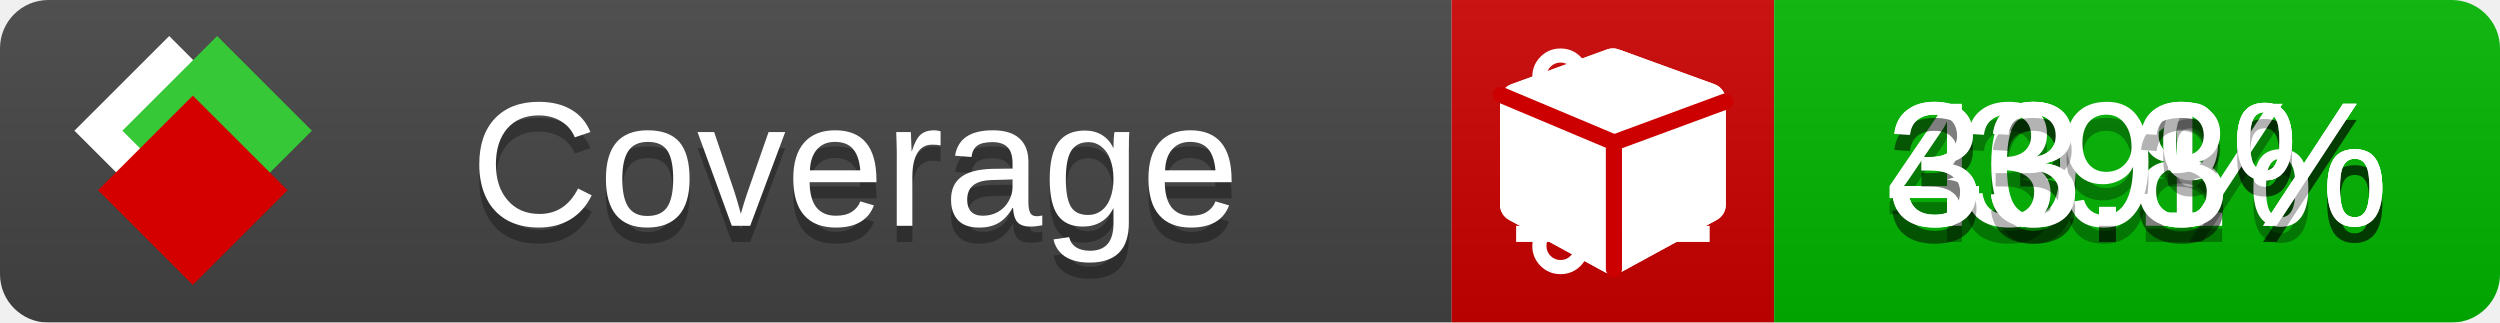
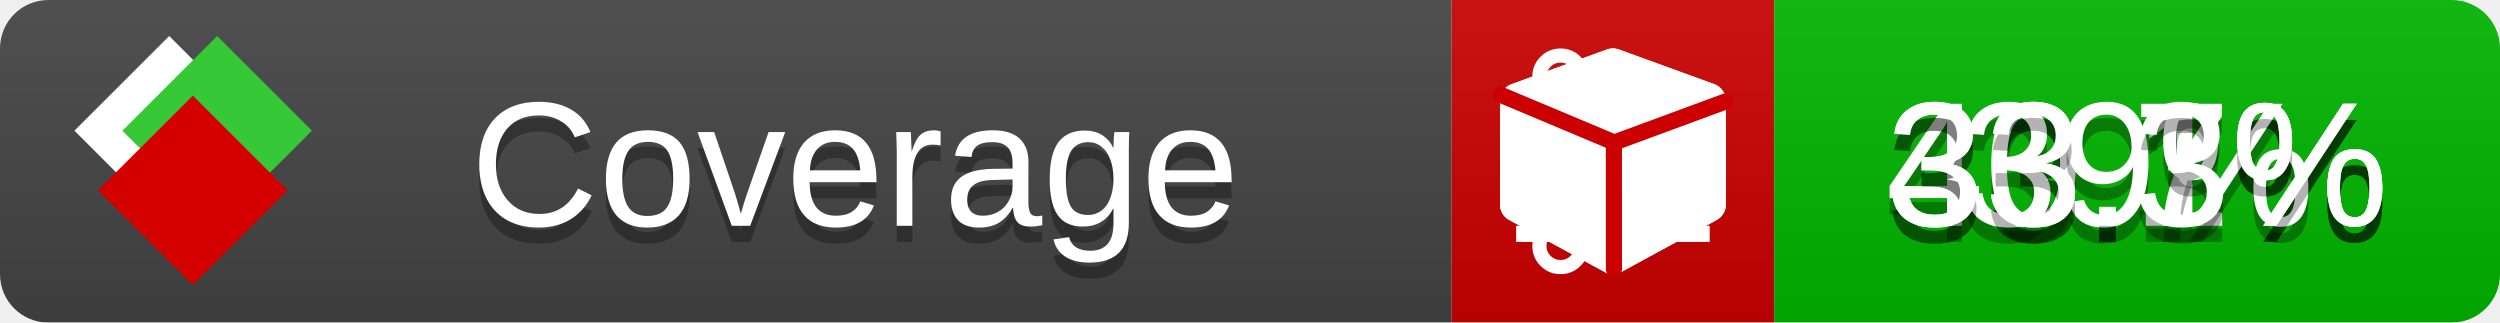
<svg xmlns="http://www.w3.org/2000/svg" xmlns:xlink="http://www.w3.org/1999/xlink" width="155" height="20">
  <style type="text/css">
          
            @keyframes fade1 {
                0% { visibility: visible; opacity: 1; }
               23% { visibility: visible; opacity: 1; }
               25% { visibility: hidden; opacity: 0; }
               48% { visibility: hidden; opacity: 0; }
               50% { visibility: hidden; opacity: 0; }
               73% { visibility: hidden; opacity: 0; }
               75% { visibility: hidden; opacity: 0; }
               98% { visibility: hidden; opacity: 0; }
              100% { visibility: visible; opacity: 1; }
            }
            @keyframes fade2 {
                0% { visibility: hidden; opacity: 0; }
               23% { visibility: hidden; opacity: 0; }
               25% { visibility: visible; opacity: 1; }
               48% { visibility: visible; opacity: 1; }
               50% { visibility: hidden; opacity: 0; }
               73% { visibility: hidden; opacity: 0; }
               75% { visibility: hidden; opacity: 0; }
               98% { visibility: hidden; opacity: 0; }
              100% { visibility: hidden; opacity: 0; }
            }
            @keyframes fade3 {
                0% { visibility: hidden; opacity: 0; }
               23% { visibility: hidden; opacity: 0; }
               25% { visibility: hidden; opacity: 0; }
               48% { visibility: hidden; opacity: 0; }
               50% { visibility: visible; opacity: 1; }
               73% { visibility: visible; opacity: 1; }
               75% { visibility: hidden; opacity: 0; }
               98% { visibility: hidden; opacity: 0; }
              100% { visibility: hidden; opacity: 0; }
            }
            @keyframes fade4 {
                0% { visibility: hidden; opacity: 0; }
               23% { visibility: hidden; opacity: 0; }
               25% { visibility: hidden; opacity: 0; }
               48% { visibility: hidden; opacity: 0; }
               50% { visibility: hidden; opacity: 0; }
               73% { visibility: hidden; opacity: 0; }
               75% { visibility: visible; opacity: 1; }
               98% { visibility: visible; opacity: 1; }
              100% { visibility: hidden; opacity: 0; }
            }
            .linecoverage {
                animation-duration: 15s;
                animation-name: fade1;
                animation-iteration-count: infinite;
            }
            .branchcoverage {
                animation-duration: 15s;
                animation-name: fade2;
                animation-iteration-count: infinite;
            }
            .methodcoverage {
                animation-duration: 15s;
                animation-name: fade3;
                animation-iteration-count: infinite;
            }
            .fullmethodcoverage {
                animation-duration: 15s;
                animation-name: fade4;
                animation-iteration-count: infinite;
            }
          
    </style>
  <defs>
    <linearGradient id="gradient" x2="0" y2="100%">
      <stop offset="0" stop-color="#bbb" stop-opacity=".1" />
      <stop offset="1" stop-opacity=".1" />
    </linearGradient>
    <linearGradient id="c">
      <stop offset="0" stop-color="#d40000" />
      <stop offset="1" stop-color="#ff2a2a" />
    </linearGradient>
    <linearGradient id="a">
      <stop offset="0" stop-color="#e0e0de" />
      <stop offset="1" stop-color="#fff" />
    </linearGradient>
    <linearGradient id="b">
      <stop offset="0" stop-color="#37c837" />
      <stop offset="1" stop-color="#217821" />
    </linearGradient>
    <linearGradient xlink:href="#a" id="e" x1="106.44" x2="69.96" y1="-11.96" y2="-46.84" gradientTransform="matrix(-.8426 -.00045 -.00045 -.8426 -94.27 -75.82)" gradientUnits="userSpaceOnUse" />
    <linearGradient xlink:href="#b" id="f" x1="56.19" x2="77.97" y1="-23.45" y2="10.62" gradientTransform="matrix(.8426 .00045 .00045 .8426 94.27 75.82)" gradientUnits="userSpaceOnUse" />
    <linearGradient xlink:href="#c" id="g" x1="79.98" x2="132.9" y1="10.79" y2="10.79" gradientTransform="matrix(.8426 .00045 .00045 .8426 94.27 75.82)" gradientUnits="userSpaceOnUse" />
    <mask id="mask">
      <rect width="155" height="20" rx="3" fill="#fff" />
    </mask>
    <g id="icon" transform="matrix(.04486 0 0 .04481 -.48 -.63)">
      <rect width="52.92" height="52.92" x="-109.72" y="-27.13" fill="url(#e)" transform="rotate(-135)" />
      <rect width="52.92" height="52.92" x="70.19" y="-39.18" fill="url(#f)" transform="rotate(45)" />
      <rect width="52.92" height="52.92" x="80.05" y="-15.74" fill="url(#g)" transform="rotate(45)" />
    </g>
  </defs>
  <g mask="url(#mask)">
    <rect x="0" y="0" width="90" height="20" fill="#444" />
    <rect x="90" y="0" width="20" height="20" fill="#c00" />
    <rect x="110" y="0" width="45" height="20" fill="#00B600" />
    <rect x="0" y="0" width="155" height="20" fill="url(#gradient)" />
  </g>
  <g>
    <path class="linecoverage" stroke="#fff" d="M94 6.5 h12 M94 10.5 h12 M94 14.5 h12" />
    <path class="branchcoverage" fill="#fff" d="m 97.628,15.247 q 0,-0.364 -0.255,-0.619 -0.255,-0.255 -0.619,-0.255 -0.364,0 -0.619,0.255 -0.255,0.255 -0.255,0.619 0,0.364 0.255,0.619 0.255,0.255 0.619,0.255 0.364,0 0.619,-0.255 0.255,-0.255 0.255,-0.619 z m 0,-10.493 q 0,-0.364 -0.255,-0.619 -0.255,-0.255 -0.619,-0.255 -0.364,0 -0.619,0.255 -0.255,0.255 -0.255,0.619 0,0.364 0.255,0.619 0.255,0.255 0.619,0.255 0.364,0 0.619,-0.255 0.255,-0.255 0.255,-0.619 z m 5.83,1.166 q 0,-0.364 -0.255,-0.619 -0.255,-0.255 -0.619,-0.255 -0.364,0 -0.619,0.255 -0.255,0.255 -0.255,0.619 0,0.364 0.255,0.619 0.255,0.255 0.619,0.255 0.364,0 0.619,-0.255 0.255,-0.255 0.255,-0.619 z m 0.874,0 q 0,0.474 -0.237,0.879 -0.237,0.405 -0.638,0.633 -0.018,2.614 -2.059,3.771 -0.619,0.346 -1.849,0.738 -1.166,0.364 -1.544,0.647 -0.378,0.282 -0.378,0.911 l 0,0.237 q 0.401,0.228 0.638,0.633 0.237,0.405 0.237,0.879 0,0.729 -0.51,1.239 -0.51,0.51 -1.239,0.51 -0.729,0 -1.239,-0.51 -0.51,-0.51 -0.51,-1.239 0,-0.474 0.237,-0.879 0.237,-0.405 0.638,-0.633 l 0,-7.469 q -0.401,-0.228 -0.638,-0.633 -0.237,-0.405 -0.237,-0.879 0,-0.729 0.51,-1.239 0.51,-0.51 1.239,-0.51 0.729,0 1.239,0.51 0.51,0.51 0.51,1.239 0,0.474 -0.237,0.879 -0.237,0.405 -0.638,0.633 l 0,4.527 q 0.492,-0.237 1.403,-0.519 0.501,-0.155 0.797,-0.269 0.296,-0.114 0.642,-0.282 0.346,-0.169 0.537,-0.36 0.191,-0.191 0.369,-0.465 0.178,-0.273 0.255,-0.633 0.077,-0.36 0.077,-0.833 -0.401,-0.228 -0.638,-0.633 -0.237,-0.405 -0.237,-0.879 0,-0.729 0.51,-1.239 0.51,-0.51 1.239,-0.51 0.729,0 1.239,0.51 0.51,0.51 0.51,1.239 z" />
    <path class="methodcoverage" fill="#fff" d="m 100.538,15.629 5.385,-2.936 v -5.351 l -5.385,1.96 z M 100,8.351 105.873,6.214 100,4.077 94.127,6.214 Z m 7,-2.12 v 6.462 q 0,0.294 -0.151,0.547 -0.151,0.252 -0.412,0.395 l -5.923,3.231 q -0.236,0.135 -0.513,0.135 -0.278,0 -0.513,-0.135 l -5.923,-3.231 Q 93.303,13.492 93.151,13.239 93,12.987 93,12.692 v -6.462 q 0,-0.337 0.194,-0.614 0.194,-0.278 0.513,-0.395 l 5.923,-2.154 q 0.185,-0.067 0.37,-0.067 0.185,0 0.37,0.067 l 5.923,2.154 q 0.32,0.118 0.513,0.395 Q 107,5.894 107,6.231 Z" />
    <path class="fullmethodcoverage" fill="#fff" d="m 107,6.231 v 6.462 c 0,0.196 -0.051,0.379 -0.151,0.547 -0.101,0.168 -0.238,0.3 -0.412,0.395 l -5.923,3.231 c -0.157,0.09 -0.328,0.135 -0.513,0.135 -0.185,0 -0.356,-0.045 -0.513,-0.135 l -5.923,-3.231 C 93.39,13.539 93.252,13.407 93.151,13.239 93.05,13.071 93,12.889 93,12.692 v -6.462 c 0,-0.224 0.065,-0.429 0.194,-0.614 0.129,-0.185 0.3,-0.317 0.513,-0.395 l 5.923,-2.154 c 0.123,-0.045 0.247,-0.067 0.37,-0.067 0.123,0 0.247,0.022 0.37,0.067 l 5.923,2.154 c 0.213,0.079 0.384,0.21 0.513,0.395 0.129,0.185 0.194,0.39 0.194,0.614 z" />
    <path class="fullmethodcoverage" style="fill:none;stroke:#cc0000;stroke-width:1;stroke-linecap:round;stroke-dasharray:none;stroke-opacity:1" d="m 100.064,16.677 -0.002,-7.833 6.906,-2.547" />
    <path class="fullmethodcoverage" style="fill:none;stroke:#cc0000;stroke-width:1;stroke-linecap:round;stroke-dasharray:none;stroke-opacity:1" d="M 99.914,8.765 93.052,5.882" />
  </g>
  <g fill="#fff" text-anchor="middle" font-family="Verdana,Arial,Geneva,sans-serif" font-size="11">
    <a xlink:href="https://github.com/danielpalme/ReportGenerator" target="_top">
      <use xlink:href="#icon" transform="translate(3,1) scale(3.5)" />
    </a>
    <text x="53" y="15" fill="#010101" fill-opacity=".3">Coverage</text>
    <text x="53" y="14" fill="#fff">Coverage</text>
    <text class="linecoverage" x="132.5" y="15" fill="#010101" fill-opacity=".3">43.1%</text>
    <text class="linecoverage" x="132.5" y="14">43.1%</text>
-     <text class="branchcoverage" x="132.5" y="15" fill="#010101" fill-opacity=".3">30.8%</text>
-     <text class="branchcoverage" x="132.5" y="14">30.8%</text>
+     <text class="branchcoverage" x="132.5" y="15" fill="#010101" fill-opacity=".3">30.7%</text>
+     <text class="branchcoverage" x="132.5" y="14">30.7%</text>
    <text class="methodcoverage" x="132.5" y="15" fill="#010101" fill-opacity=".3">39%</text>
    <text class="methodcoverage" x="132.5" y="14">39%</text>
    <text class="fullmethodcoverage" x="132.5" y="15" fill="#010101" fill-opacity=".3">33.3%</text>
    <text class="fullmethodcoverage" x="132.5" y="14">33.3%</text>
  </g>
  <g>
    <rect class="linecoverage" x="90" y="0" width="65" height="20" fill-opacity="0" />
    <rect class="branchcoverage" x="90" y="0" width="65" height="20" fill-opacity="0" />
    <rect class="methodcoverage" x="90" y="0" width="65" height="20" fill-opacity="0" />
    <rect class="fullmethodcoverage" x="90" y="0" width="65" height="20" fill-opacity="0" />
  </g>
</svg>
